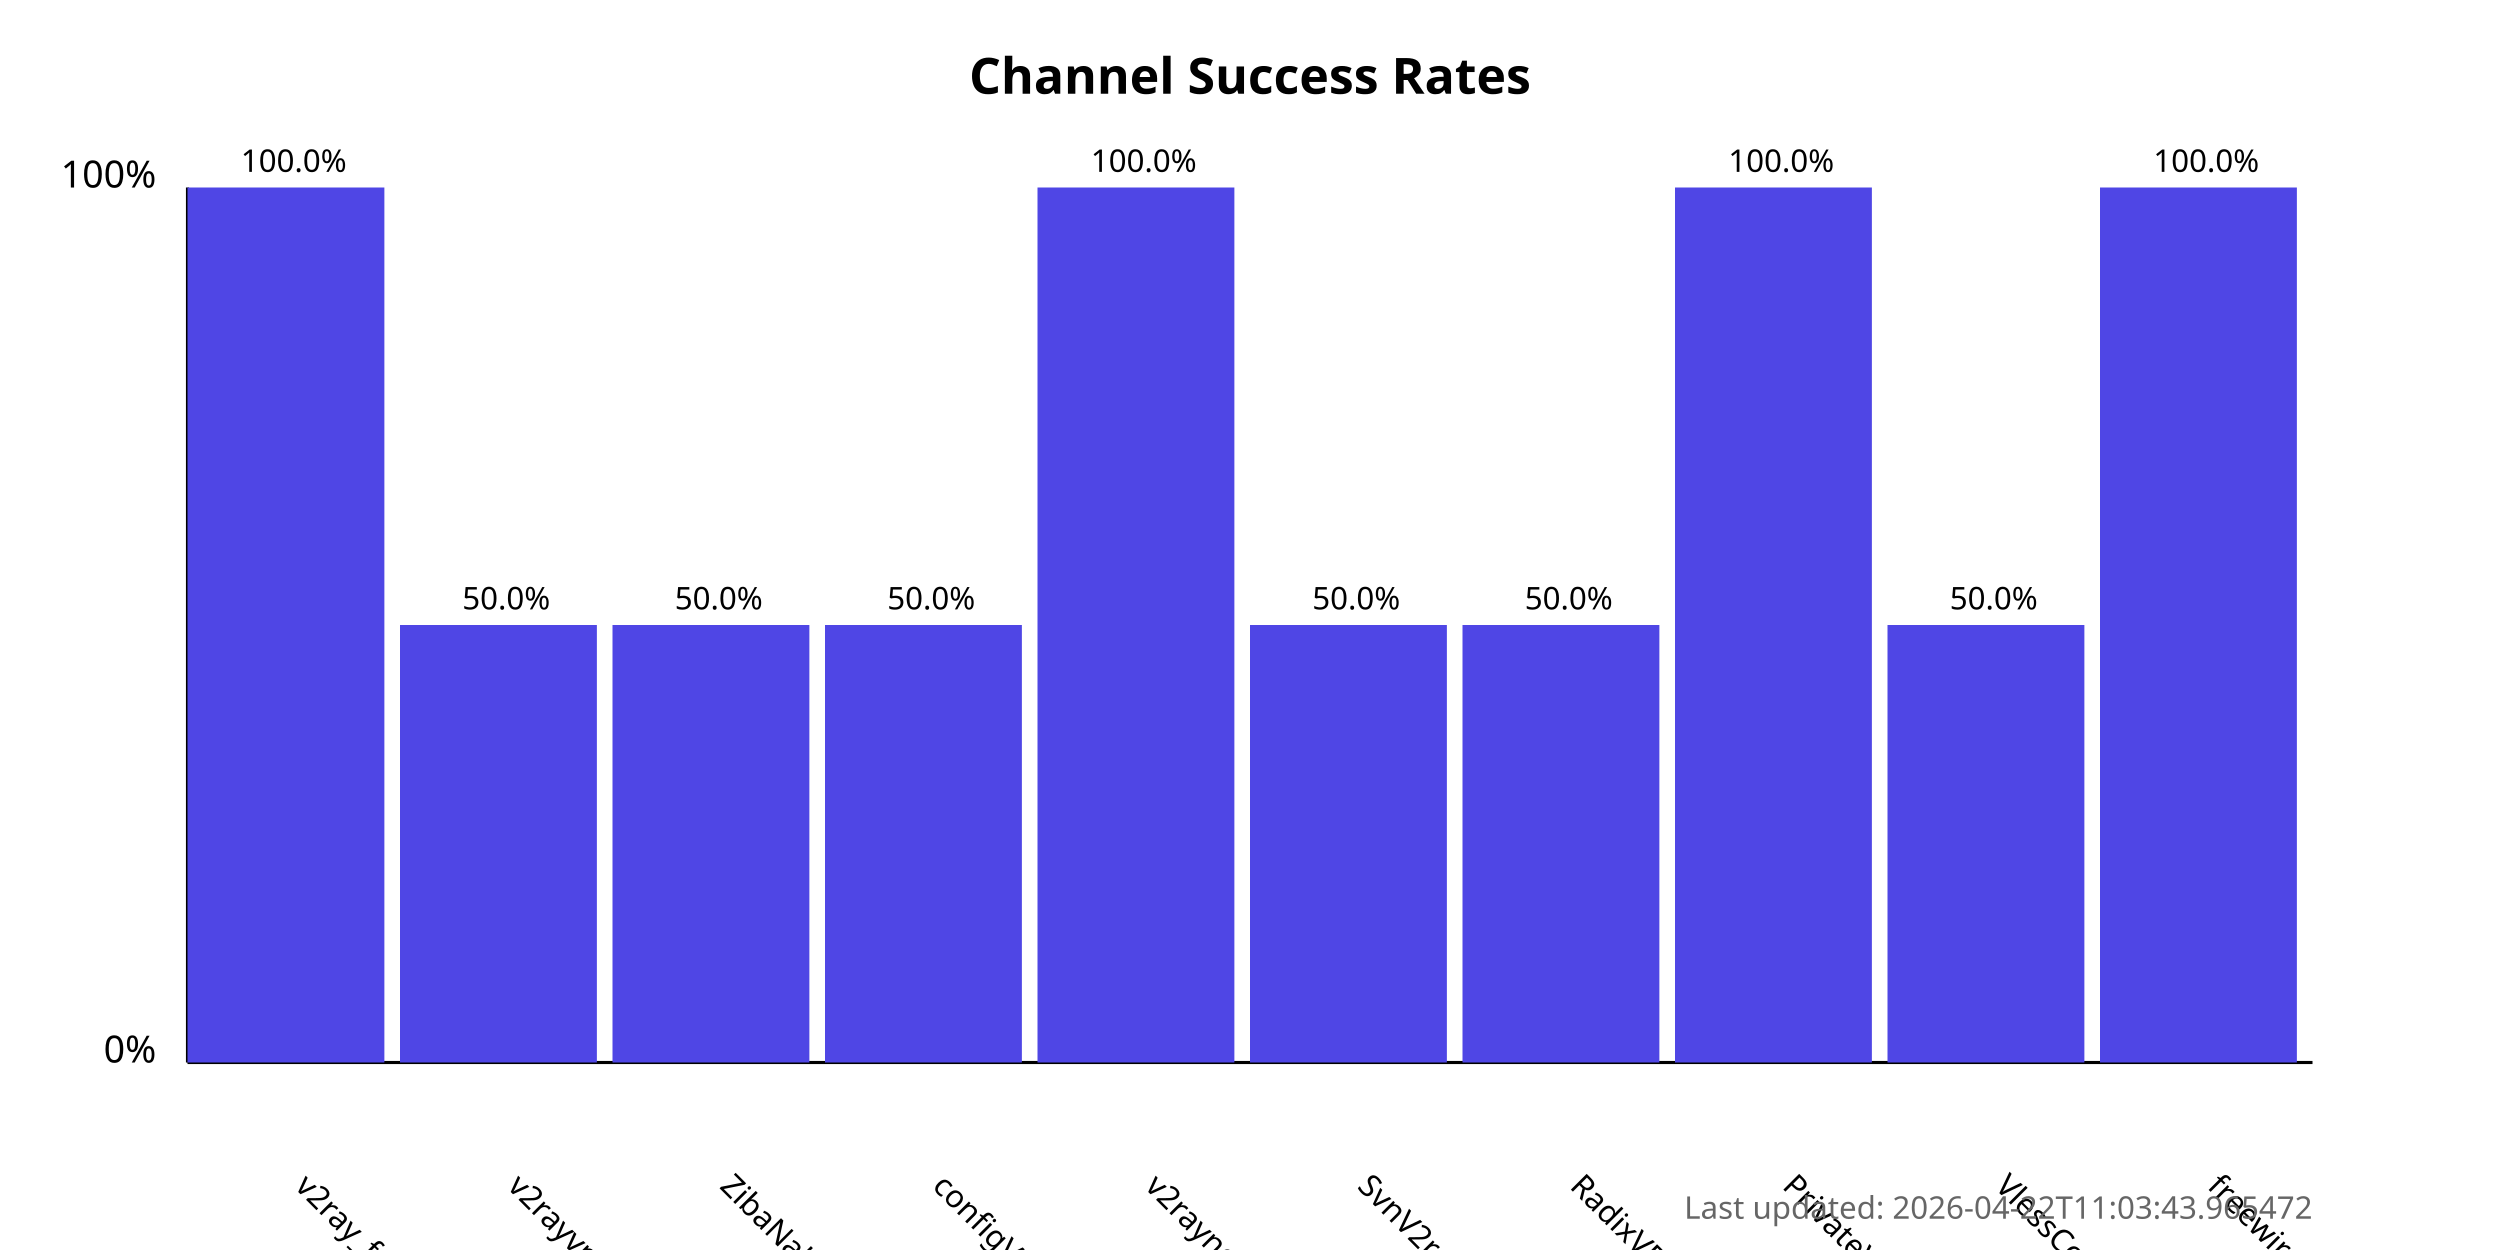
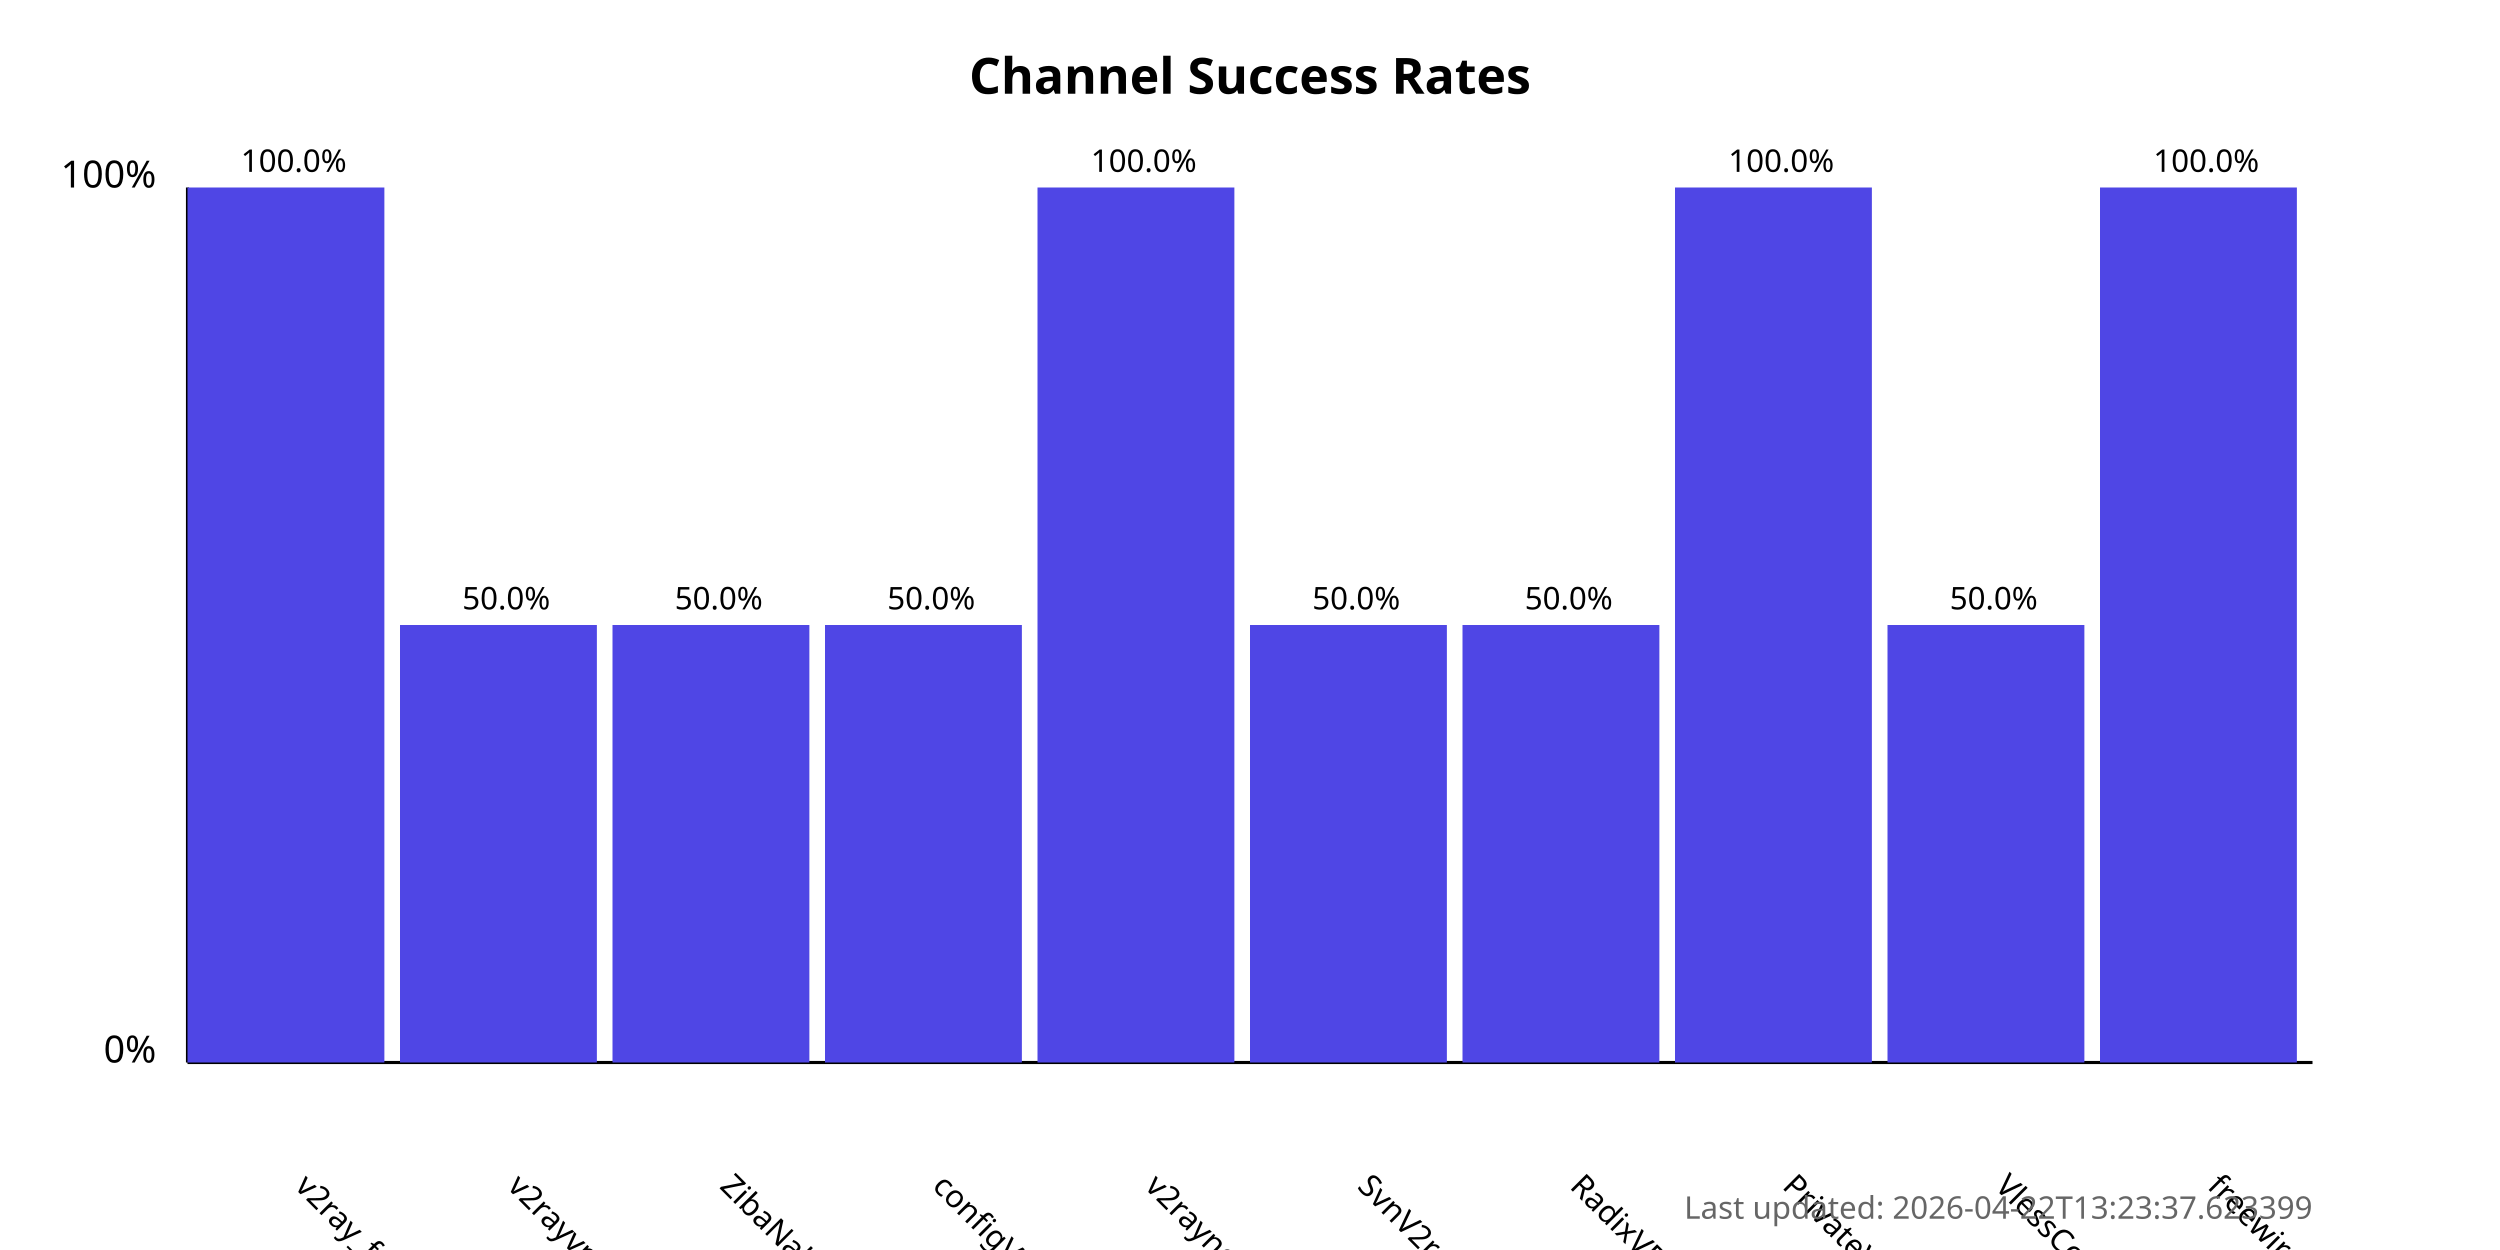
<svg xmlns="http://www.w3.org/2000/svg" width="800" height="400">
  <style>
            .chart-title { font: bold 16px sans-serif; }
            .axis-label { font: 12px sans-serif; }
            .tick-label { font: 10px sans-serif; }
            .bar { fill: #4f46e5; }
            .bar:hover { fill: #6366f1; }
            .timestamp { font: 10px sans-serif; fill: #666; }
        </style>
  <text x="400.0" y="30" text-anchor="middle" class="chart-title">
            Channel Success Rates
        </text>
  <line x1="60" y1="340" x2="60" y2="60" stroke="black" stroke-width="1" />
  <line x1="60" y1="340" x2="740" y2="340" stroke="black" stroke-width="1" />
  <text x="50" y="340" text-anchor="end" class="axis-label">0%</text>
  <text x="50" y="60" text-anchor="end" class="axis-label">100%</text>
  <g>
    <rect x="60" y="60.0" width="63.0" height="280.0" class="bar" />
    <text x="94.0" y="380" transform="rotate(45, 94.0, 380)" text-anchor="start" class="tick-label">
                v2ray_free_conf
            </text>
    <text x="94.0" y="55.0" text-anchor="middle" class="tick-label">
                100.0%
            </text>
  </g>
  <g>
    <rect x="128.0" y="200.0" width="63.0" height="140.0" class="bar" />
    <text x="162.0" y="380" transform="rotate(45, 162.0, 380)" text-anchor="start" class="tick-label">
                v2rayvpno
            </text>
    <text x="162.0" y="195.0" text-anchor="middle" class="tick-label">
                50.0%
            </text>
  </g>
  <g>
    <rect x="196.0" y="200.0" width="63.0" height="140.0" class="bar" />
    <text x="230.0" y="380" transform="rotate(45, 230.0, 380)" text-anchor="start" class="tick-label">
                ZibaNabz
            </text>
    <text x="230.0" y="195.0" text-anchor="middle" class="tick-label">
                50.0%
            </text>
  </g>
  <g>
    <rect x="264.0" y="200.0" width="63.0" height="140.0" class="bar" />
    <text x="298.0" y="380" transform="rotate(45, 298.0, 380)" text-anchor="start" class="tick-label">
                configV2rayForFree
            </text>
    <text x="298.0" y="195.0" text-anchor="middle" class="tick-label">
                50.0%
            </text>
  </g>
  <g>
    <rect x="332.0" y="60.0" width="63.0" height="280.0" class="bar" />
    <text x="366.0" y="380" transform="rotate(45, 366.0, 380)" text-anchor="start" class="tick-label">
                v2rayngvpn
            </text>
    <text x="366.0" y="55.0" text-anchor="middle" class="tick-label">
                100.0%
            </text>
  </g>
  <g>
    <rect x="400.0" y="200.0" width="63.0" height="140.0" class="bar" />
    <text x="434.0" y="380" transform="rotate(45, 434.0, 380)" text-anchor="start" class="tick-label">
                SvnV2ray
            </text>
    <text x="434.0" y="195.0" text-anchor="middle" class="tick-label">
                50.0%
            </text>
  </g>
  <g>
    <rect x="468.0" y="200.0" width="63.0" height="140.0" class="bar" />
    <text x="502.0" y="380" transform="rotate(45, 502.0, 380)" text-anchor="start" class="tick-label">
                RadixVPN
            </text>
    <text x="502.0" y="195.0" text-anchor="middle" class="tick-label">
                50.0%
            </text>
  </g>
  <g>
    <rect x="536.0" y="60.0" width="63.0" height="280.0" class="bar" />
    <text x="570.0" y="380" transform="rotate(45, 570.0, 380)" text-anchor="start" class="tick-label">
                PrivateVPNs
            </text>
    <text x="570.0" y="55.0" text-anchor="middle" class="tick-label">
                100.0%
            </text>
  </g>
  <g>
    <rect x="604.0" y="200.0" width="63.0" height="140.0" class="bar" />
    <text x="638.0" y="380" transform="rotate(45, 638.0, 380)" text-anchor="start" class="tick-label">
                VlessConfig
            </text>
    <text x="638.0" y="195.0" text-anchor="middle" class="tick-label">
                50.0%
            </text>
  </g>
  <g>
    <rect x="672.0" y="60.0" width="63.0" height="280.0" class="bar" />
    <text x="706.0" y="380" transform="rotate(45, 706.0, 380)" text-anchor="start" class="tick-label">
                freewireguard
            </text>
    <text x="706.0" y="55.0" text-anchor="middle" class="tick-label">
                100.0%
            </text>
  </g>
  <text x="740" y="390" text-anchor="end" class="timestamp">
-             Last updated: 2026-04-22T11:03:43.965472
+             Last updated: 2026-04-22T13:23:37.623399
        </text>
</svg>
